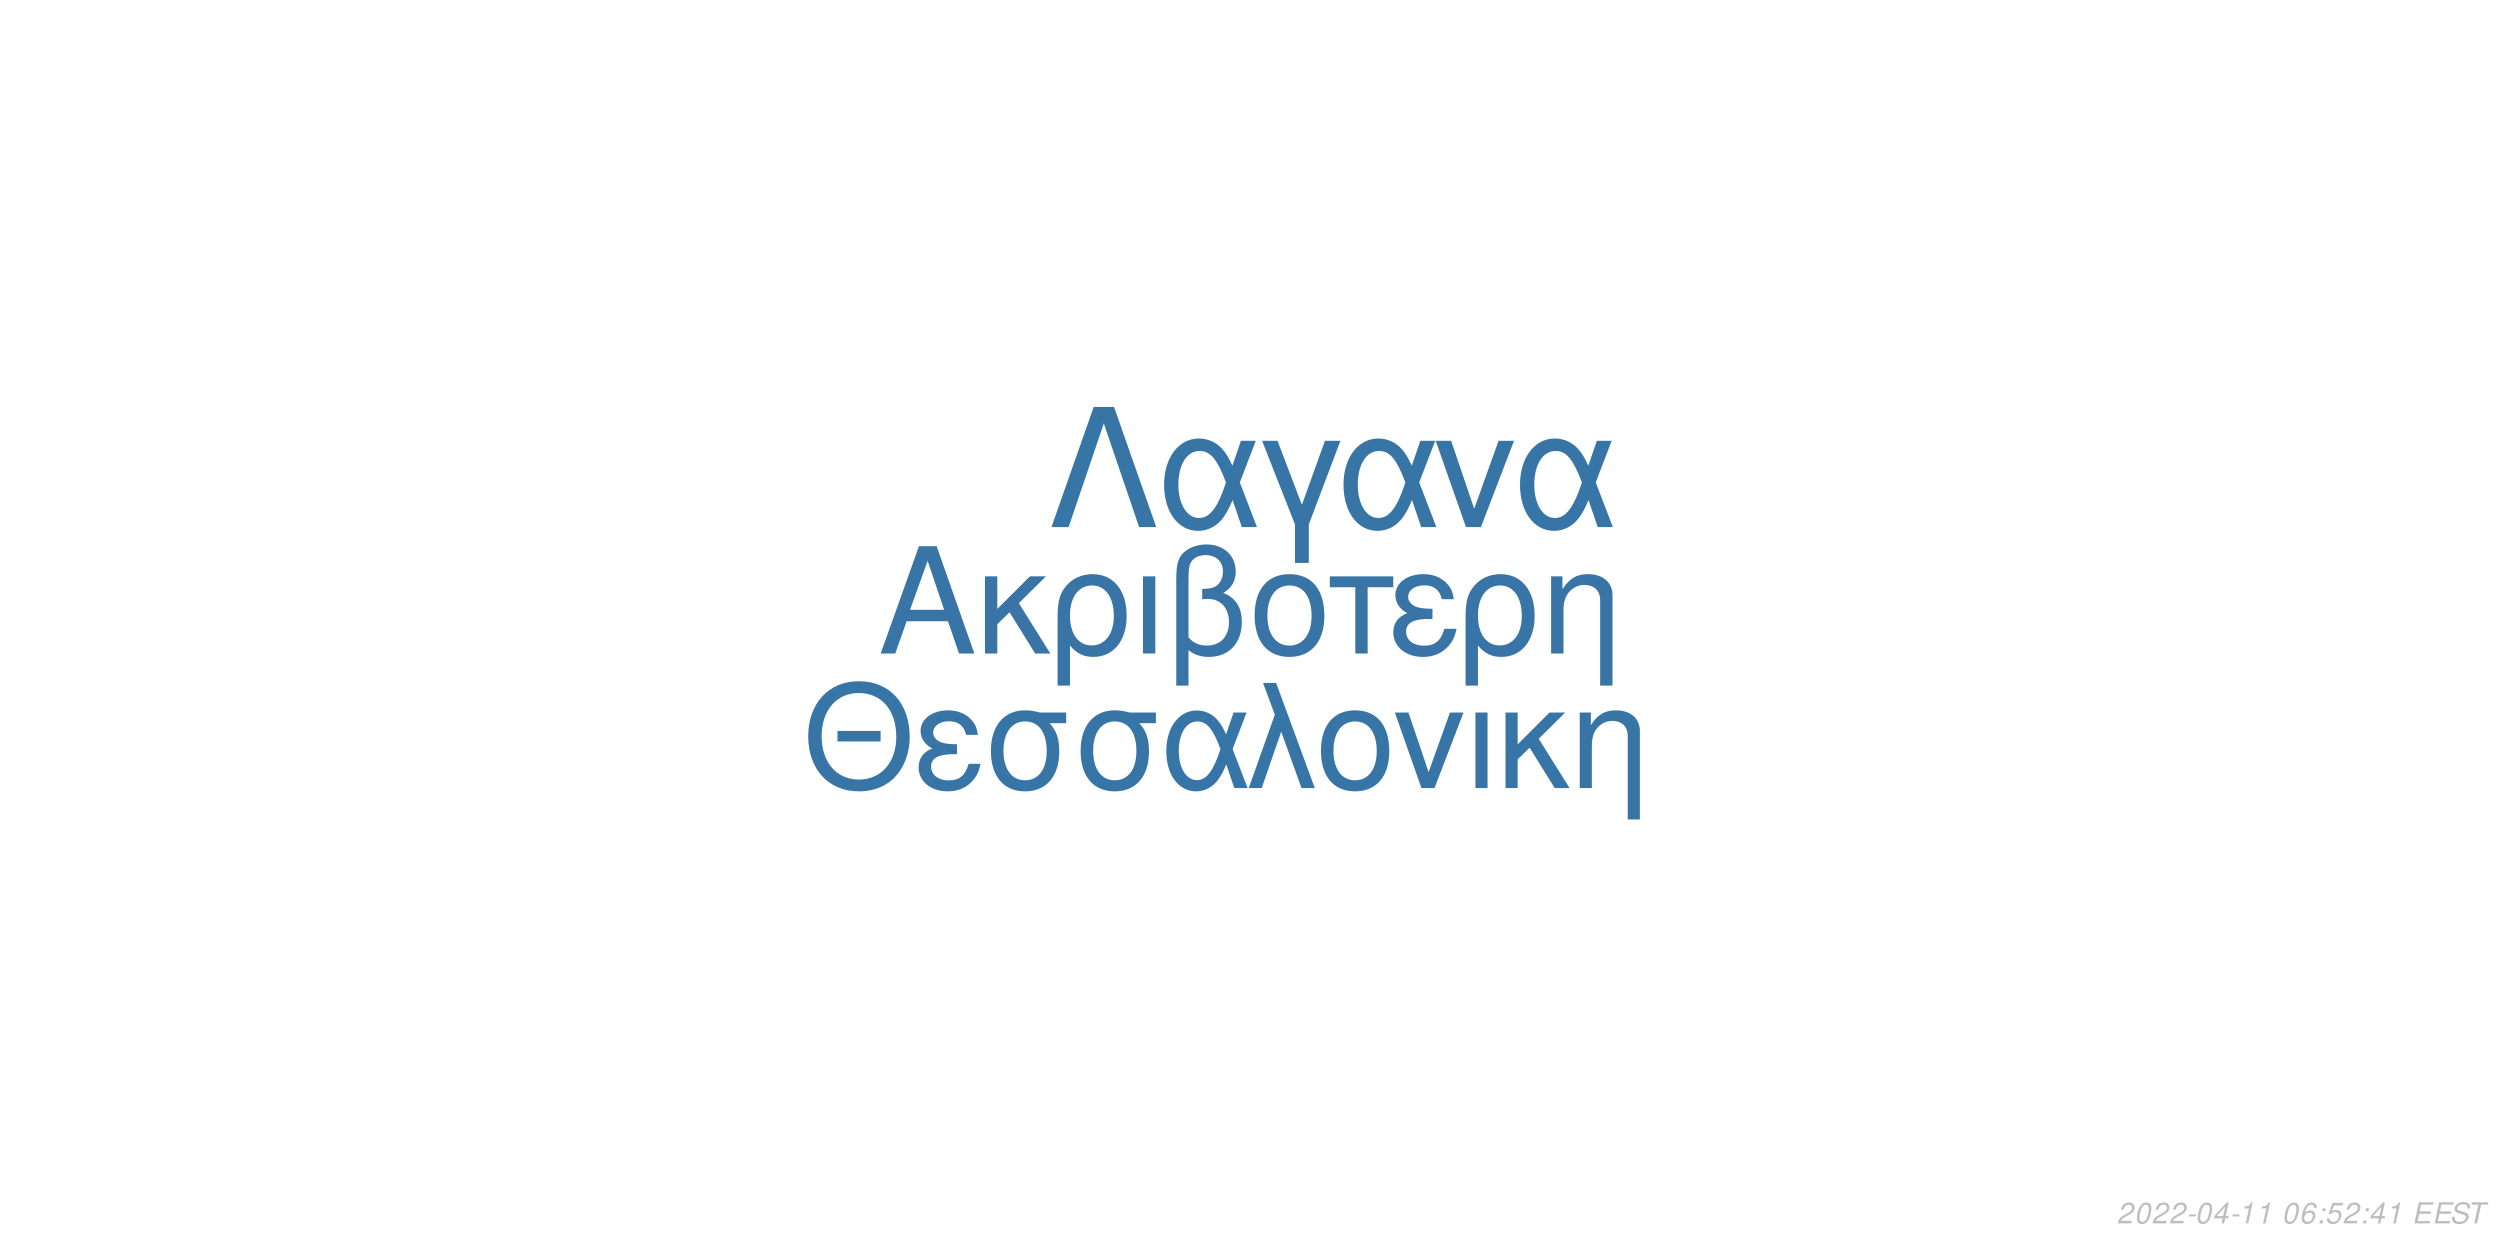
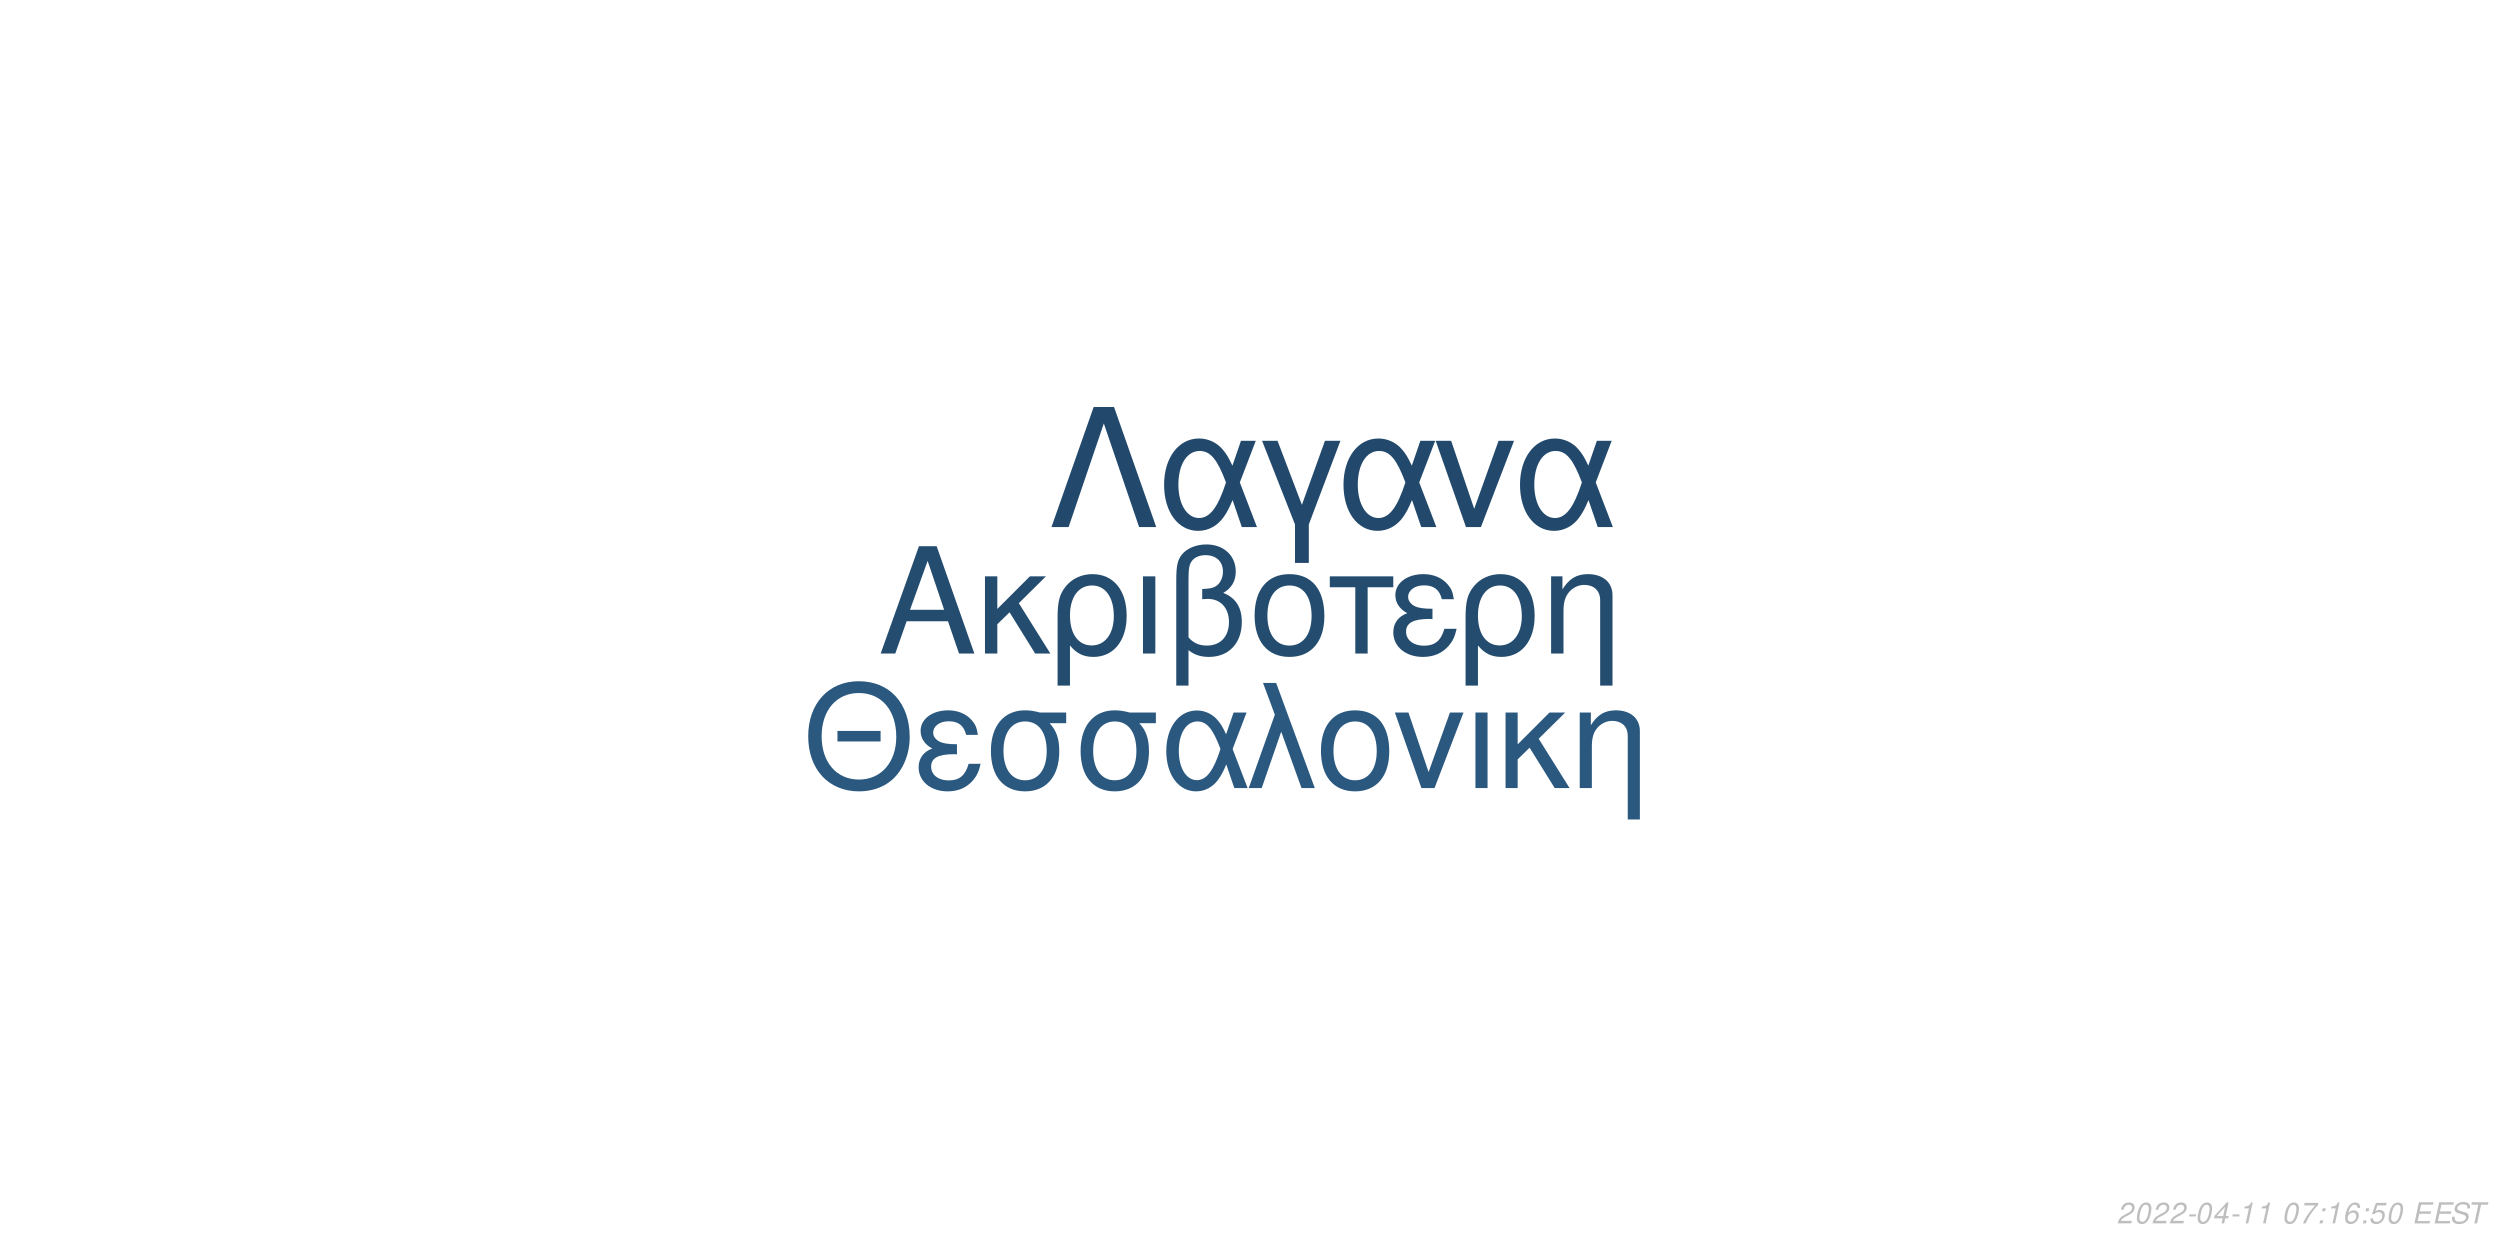
<svg xmlns="http://www.w3.org/2000/svg" xmlns:xlink="http://www.w3.org/1999/xlink" width="864pt" height="432pt" viewBox="0 0 864 432" version="1.1">
  <defs>
    <g>
      <symbol overflow="visible" id="glyph0-0">
        <path style="stroke:none;" d="" />
      </symbol>
      <symbol overflow="visible" id="glyph0-1">
        <path style="stroke:none;" d="M 24.125 -11.141 L 27.938 0 L 33.234 0 L 20.203 -37.094 L 14.094 -37.094 L 0.859 0 L 5.906 0 L 9.828 -11.141 Z M 22.797 -15.109 L 11 -15.109 L 17.094 -32.016 Z M 22.797 -15.109 " />
      </symbol>
      <symbol overflow="visible" id="glyph0-2">
        <path style="stroke:none;" d="M 7.172 -15.422 L 7.172 -26.672 L 2.906 -26.672 L 2.906 0 L 7.172 0 L 7.172 -10.125 L 11.406 -14.25 L 20.25 0 L 25.5 0 L 14.609 -17.406 L 23.969 -26.672 L 18.422 -26.672 Z M 7.172 -15.422 " />
      </symbol>
      <symbol overflow="visible" id="glyph0-3">
        <path style="stroke:none;" d="M 3 11.094 L 7.281 11.094 L 7.281 -2.797 C 9.516 -0.047 11.953 1.172 15.375 1.172 C 22.344 1.172 26.875 -4.422 26.875 -13.031 C 26.875 -21.891 22.297 -27.438 15.062 -27.438 C 11.297 -27.438 7.984 -25.906 5.797 -23.156 C 3.672 -20.516 3 -17.969 3 -12.359 Z M 14.906 -23.516 C 19.547 -23.516 22.438 -19.438 22.438 -12.922 C 22.438 -6.812 19.391 -2.797 14.812 -2.797 C 10.172 -2.797 7.281 -6.766 7.281 -13.125 C 7.281 -19.484 10.234 -23.516 14.906 -23.516 Z M 14.906 -23.516 " />
      </symbol>
      <symbol overflow="visible" id="glyph0-4">
        <path style="stroke:none;" d="M 3.516 0 L 7.781 0 L 7.781 -26.672 L 3.516 -26.672 Z M 3.516 0 " />
      </symbol>
      <symbol overflow="visible" id="glyph0-5">
        <path style="stroke:none;" d="M 4.016 11.094 L 8.25 11.094 L 8.25 -1.172 C 10.172 0.406 12.422 1.172 15.312 1.172 C 22.188 1.172 26.672 -3.609 26.672 -10.891 C 26.672 -15.984 24.578 -19.234 20.25 -20.969 C 23.109 -22.547 24.578 -25.031 24.578 -28.344 C 24.578 -33.844 20.406 -37.703 14.453 -37.703 C 10.938 -37.703 7.734 -36.391 6 -34.25 C 4.484 -32.422 4.016 -30.328 4.016 -25.391 Z M 8.25 -25.656 C 8.25 -29.359 8.5 -30.844 9.469 -32.062 C 10.375 -33.281 12.156 -34 14.094 -34 C 17.812 -34 20.156 -31.812 20.156 -28.297 C 20.156 -25.953 18.984 -23.812 17.297 -23.047 C 16.281 -22.547 15.469 -22.438 12.984 -22.297 L 12.984 -18.781 C 13.734 -18.828 14.344 -18.875 14.969 -18.875 C 19.344 -18.875 22.234 -15.719 22.234 -10.891 C 22.234 -5.906 19.281 -2.75 14.656 -2.75 C 11.953 -2.75 9.922 -3.609 8.25 -5.594 Z M 8.25 -25.656 " />
      </symbol>
      <symbol overflow="visible" id="glyph0-6">
        <path style="stroke:none;" d="M 14.094 -27.438 C 6.562 -27.438 2.094 -22.094 2.094 -13.125 C 2.094 -4.125 6.562 1.172 14.141 1.172 C 21.672 1.172 26.203 -4.172 26.203 -12.922 C 26.203 -22.188 21.828 -27.438 14.094 -27.438 Z M 14.141 -23.516 C 18.938 -23.516 21.781 -19.594 21.781 -12.984 C 21.781 -6.672 18.828 -2.75 14.141 -2.75 C 9.422 -2.75 6.516 -6.672 6.516 -13.125 C 6.516 -19.594 9.422 -23.516 14.141 -23.516 Z M 14.141 -23.516 " />
      </symbol>
      <symbol overflow="visible" id="glyph0-7">
        <path style="stroke:none;" d="M 7.891 0 L 12.156 0 L 12.156 -22.906 L 21.016 -22.906 L 21.016 -26.672 L -0.922 -26.672 L -0.922 -22.906 L 7.891 -22.906 Z M 7.891 0 " />
      </symbol>
      <symbol overflow="visible" id="glyph0-8">
        <path style="stroke:none;" d="M 14.562 -15.469 C 11.344 -15.469 9.562 -15.781 8.297 -16.438 C 6.922 -17.203 6.156 -18.328 6.156 -19.547 C 6.156 -21.891 8.453 -23.562 11.656 -23.562 C 15.062 -23.562 16.953 -22.094 17.812 -18.781 L 21.938 -18.781 C 21.578 -21.266 21.062 -22.5 19.797 -23.922 C 17.812 -26.203 14.906 -27.438 11.453 -27.438 C 5.797 -27.438 1.734 -24.375 1.734 -20.203 C 1.734 -17.609 3.156 -15.375 5.859 -13.938 C 2.797 -12.875 1.016 -10.484 1.016 -7.328 C 1.016 -2.391 5.297 1.172 11.25 1.172 C 14.969 1.172 17.906 -0.109 20.156 -2.641 C 21.578 -4.328 22.297 -5.797 22.906 -8.547 L 18.672 -8.547 C 17.5 -4.422 15.422 -2.703 11.609 -2.703 C 7.938 -2.703 5.438 -4.688 5.438 -7.578 C 5.438 -10.578 7.938 -11.953 13.484 -11.953 C 13.641 -11.953 14.094 -11.953 14.562 -11.906 Z M 14.562 -15.469 " />
      </symbol>
      <symbol overflow="visible" id="glyph0-9">
        <path style="stroke:none;" d="M 3.562 -26.672 L 3.562 0 L 7.844 0 L 7.844 -14.703 C 7.844 -17.906 8.5 -19.891 10.031 -21.531 C 11.406 -22.953 13.188 -23.719 15.062 -23.719 C 18.375 -23.719 20.516 -21.672 20.516 -18.469 L 20.516 11.094 L 24.781 11.094 L 24.781 -20.156 C 24.781 -24.578 21.469 -27.438 16.328 -27.438 C 12.359 -27.438 9.828 -25.906 7.484 -22.188 L 7.484 -26.672 Z M 3.562 -26.672 " />
      </symbol>
      <symbol overflow="visible" id="glyph1-0">
        <path style="stroke:none;" d="" />
      </symbol>
      <symbol overflow="visible" id="glyph1-1">
        <path style="stroke:none;" d="M 26.859 -19.734 L 11.953 -19.734 L 11.953 -16.094 L 26.859 -16.094 Z M 19.328 -36.922 C 8.922 -36.922 1.844 -29.25 1.844 -17.891 C 1.844 -6.484 8.875 1.141 19.391 1.141 C 23.812 1.141 27.703 -0.203 30.641 -2.688 C 34.578 -6.031 36.922 -11.656 36.922 -17.594 C 36.922 -29.297 30 -36.922 19.328 -36.922 Z M 19.328 -32.844 C 27.203 -32.844 32.281 -26.906 32.281 -17.688 C 32.281 -8.922 27.062 -2.938 19.391 -2.938 C 11.609 -2.938 6.484 -8.922 6.484 -17.891 C 6.484 -26.859 11.609 -32.844 19.328 -32.844 Z M 19.328 -32.844 " />
      </symbol>
      <symbol overflow="visible" id="glyph1-2">
        <path style="stroke:none;" d="M 14.25 -15.141 C 11.109 -15.141 9.375 -15.453 8.125 -16.094 C 6.781 -16.844 6.031 -17.938 6.031 -19.141 C 6.031 -21.422 8.266 -23.078 11.406 -23.078 C 14.75 -23.078 16.594 -21.625 17.438 -18.391 L 21.469 -18.391 C 21.125 -20.828 20.625 -22.031 19.391 -23.422 C 17.438 -25.656 14.594 -26.859 11.219 -26.859 C 5.688 -26.859 1.688 -23.875 1.688 -19.781 C 1.688 -17.234 3.094 -15.047 5.734 -13.656 C 2.734 -12.609 1 -10.266 1 -7.172 C 1 -2.344 5.188 1.141 11.016 1.141 C 14.656 1.141 17.547 -0.094 19.734 -2.594 C 21.125 -4.234 21.828 -5.688 22.422 -8.375 L 18.281 -8.375 C 17.141 -4.328 15.094 -2.641 11.359 -2.641 C 7.766 -2.641 5.328 -4.578 5.328 -7.422 C 5.328 -10.359 7.766 -11.703 13.203 -11.703 C 13.359 -11.703 13.797 -11.703 14.25 -11.656 Z M 14.25 -15.141 " />
      </symbol>
      <symbol overflow="visible" id="glyph1-3">
        <path style="stroke:none;" d="M 29 -26.109 L 19.938 -26.109 C 17.594 -26.703 16.438 -26.859 14.703 -26.859 C 7.469 -26.859 2.984 -21.469 2.984 -12.859 C 2.984 -4.031 7.375 1.141 14.797 1.141 C 22.172 1.141 26.609 -4.078 26.609 -12.656 C 26.609 -17.047 25.656 -19.828 23.266 -22.422 L 29 -22.422 Z M 14.797 -23.016 C 19.531 -23.016 22.266 -19.234 22.266 -12.75 C 22.266 -6.531 19.438 -2.688 14.797 -2.688 C 10.172 -2.688 7.328 -6.531 7.328 -12.859 C 7.328 -19.188 10.172 -23.016 14.797 -23.016 Z M 14.797 -23.016 " />
      </symbol>
      <symbol overflow="visible" id="glyph1-4">
        <path style="stroke:none;" d="M 29.344 -26.109 L 24.859 -26.109 L 22.266 -18.578 C 21.125 -21.031 20.484 -22.125 19.328 -23.469 C 17.547 -25.609 14.906 -26.812 12.156 -26.812 C 5.984 -26.812 1.594 -20.984 1.594 -12.812 C 1.594 -4.578 5.828 1.141 11.906 1.141 C 14.953 1.141 17.734 -0.344 19.625 -3.047 C 20.672 -4.531 21.281 -5.688 22.328 -8.172 L 25.109 0 L 29.703 0 L 24.516 -13.5 Z M 20.328 -13.5 C 17.891 -5.922 15.453 -2.734 12.156 -2.734 C 8.516 -2.734 5.922 -6.922 5.922 -12.812 C 5.922 -18.938 8.516 -23.016 12.359 -23.016 C 15.594 -23.016 17.688 -20.531 20.328 -13.5 Z M 20.328 -13.5 " />
      </symbol>
      <symbol overflow="visible" id="glyph1-5">
        <path style="stroke:none;" d="M 1.094 0 L 5.578 0 L 12.312 -19.484 L 19.328 0 L 23.922 0 L 10.562 -36.328 L 6.031 -36.328 L 10.109 -25.359 Z M 1.094 0 " />
      </symbol>
      <symbol overflow="visible" id="glyph1-6">
        <path style="stroke:none;" d="M 13.797 -26.859 C 6.422 -26.859 2.047 -21.625 2.047 -12.859 C 2.047 -4.031 6.422 1.141 13.859 1.141 C 21.234 1.141 25.656 -4.078 25.656 -12.656 C 25.656 -21.719 21.375 -26.859 13.797 -26.859 Z M 13.859 -23.016 C 18.531 -23.016 21.328 -19.188 21.328 -12.703 C 21.328 -6.531 18.438 -2.688 13.859 -2.688 C 9.219 -2.688 6.375 -6.531 6.375 -12.859 C 6.375 -19.188 9.219 -23.016 13.859 -23.016 Z M 13.859 -23.016 " />
      </symbol>
      <symbol overflow="visible" id="glyph1-7">
        <path style="stroke:none;" d="M 14.297 0 L 24.312 -26.109 L 19.625 -26.109 L 12.25 -5.531 L 5.281 -26.109 L 0.594 -26.109 L 9.766 0 Z M 14.297 0 " />
      </symbol>
      <symbol overflow="visible" id="glyph1-8">
        <path style="stroke:none;" d="M 3.438 0 L 7.625 0 L 7.625 -26.109 L 3.438 -26.109 Z M 3.438 0 " />
      </symbol>
      <symbol overflow="visible" id="glyph1-9">
        <path style="stroke:none;" d="M 7.031 -15.094 L 7.031 -26.109 L 2.844 -26.109 L 2.844 0 L 7.031 0 L 7.031 -9.922 L 11.156 -13.953 L 19.828 0 L 24.969 0 L 14.297 -17.047 L 23.469 -26.109 L 18.031 -26.109 Z M 7.031 -15.094 " />
      </symbol>
      <symbol overflow="visible" id="glyph1-10">
        <path style="stroke:none;" d="M 3.484 -26.109 L 3.484 0 L 7.672 0 L 7.672 -14.406 C 7.672 -17.547 8.328 -19.484 9.812 -21.078 C 11.156 -22.469 12.906 -23.219 14.75 -23.219 C 17.984 -23.219 20.078 -21.234 20.078 -18.094 L 20.078 10.859 L 24.266 10.859 L 24.266 -19.734 C 24.266 -24.062 21.031 -26.859 16 -26.859 C 12.109 -26.859 9.609 -25.359 7.328 -21.719 L 7.328 -26.109 Z M 3.484 -26.109 " />
      </symbol>
      <symbol overflow="visible" id="glyph2-0">
        <path style="stroke:none;" d="" />
      </symbol>
      <symbol overflow="visible" id="glyph2-1">
        <path style="stroke:none;" d="M 22.531 -41.484 L 15.484 -41.484 L 0.906 0 L 6.828 0 L 19 -35.797 L 31.188 0 L 37.109 0 Z M 22.531 -41.484 " />
      </symbol>
      <symbol overflow="visible" id="glyph2-2">
        <path style="stroke:none;" d="M 33.516 -29.812 L 28.391 -29.812 L 25.438 -21.219 C 24.125 -24.016 23.391 -25.266 22.078 -26.797 C 20.031 -29.25 17.016 -30.609 13.891 -30.609 C 6.828 -30.609 1.828 -23.953 1.828 -14.625 C 1.828 -5.234 6.656 1.312 13.594 1.312 C 17.078 1.312 20.266 -0.391 22.422 -3.469 C 23.609 -5.172 24.297 -6.484 25.5 -9.328 L 28.688 0 L 33.922 0 L 28 -15.422 Z M 23.219 -15.422 C 20.422 -6.766 17.641 -3.125 13.891 -3.125 C 9.734 -3.125 6.766 -7.906 6.766 -14.625 C 6.766 -21.625 9.734 -26.297 14.109 -26.297 C 17.812 -26.297 20.203 -23.453 23.219 -15.422 Z M 23.219 -15.422 " />
      </symbol>
      <symbol overflow="visible" id="glyph2-3">
        <path style="stroke:none;" d="M 12.062 12.406 L 16.844 12.406 L 16.844 -0.906 L 27.766 -29.812 L 22.422 -29.812 L 14.453 -7.688 L 6.031 -29.812 L 0.688 -29.812 L 12.062 -0.906 Z M 12.062 12.406 " />
      </symbol>
      <symbol overflow="visible" id="glyph2-4">
        <path style="stroke:none;" d="M 16.328 0 L 27.766 -29.812 L 22.422 -29.812 L 14 -6.312 L 6.031 -29.812 L 0.688 -29.812 L 11.156 0 Z M 16.328 0 " />
      </symbol>
      <symbol overflow="visible" id="glyph3-0">
        <path style="stroke:none;" d="" />
      </symbol>
      <symbol overflow="visible" id="glyph3-1">
        <path style="stroke:none;" d="M 5.234 -0.875 L 1.469 -0.875 C 1.641 -1.375 2.203 -1.891 3.109 -2.344 L 4.234 -2.938 C 5.562 -3.625 6.219 -4.469 6.219 -5.484 C 6.219 -5.938 6.062 -6.359 5.797 -6.656 C 5.469 -7.047 4.984 -7.234 4.312 -7.234 C 2.766 -7.234 1.891 -6.453 1.484 -4.734 L 2.375 -4.734 C 2.484 -5.188 2.609 -5.484 2.797 -5.75 C 3.094 -6.203 3.609 -6.453 4.188 -6.453 C 4.891 -6.453 5.344 -6.031 5.344 -5.375 C 5.344 -4.703 4.859 -4.094 4.016 -3.656 L 2.984 -3.125 C 1.234 -2.188 0.797 -1.656 0.344 -0.016 L 5.047 -0.016 Z M 5.234 -0.875 " />
      </symbol>
      <symbol overflow="visible" id="glyph3-2">
        <path style="stroke:none;" d="M 4.203 -7.234 C 3.375 -7.234 2.688 -6.812 2.125 -5.984 C 1.484 -5.047 0.984 -3.188 0.984 -1.734 C 0.984 -1.109 1.172 -0.562 1.484 -0.266 C 1.797 0.047 2.281 0.234 2.766 0.234 C 3.625 0.234 4.281 -0.156 4.859 -1.016 C 5.516 -1.953 6 -3.797 6 -5.266 C 6 -6.5 5.328 -7.234 4.203 -7.234 Z M 4.094 -6.453 C 4.734 -6.453 5.125 -5.984 5.125 -5.156 C 5.125 -4.203 4.781 -2.625 4.406 -1.812 C 3.984 -0.938 3.516 -0.547 2.875 -0.547 C 2.25 -0.547 1.875 -1.031 1.875 -1.828 C 1.875 -2.797 2.203 -4.344 2.594 -5.203 C 2.984 -6.047 3.453 -6.453 4.094 -6.453 Z M 4.094 -6.453 " />
      </symbol>
      <symbol overflow="visible" id="glyph3-3">
        <path style="stroke:none;" d="M 3.516 -3.125 L 1.125 -3.125 L 0.969 -2.406 L 3.359 -2.406 Z M 3.516 -3.125 " />
      </symbol>
      <symbol overflow="visible" id="glyph3-4">
        <path style="stroke:none;" d="M 3.625 -1.75 L 3.266 0 L 4.141 0 L 4.516 -1.75 L 5.562 -1.75 L 5.734 -2.531 L 4.688 -2.531 L 5.688 -7.234 L 5.016 -7.234 L 0.844 -2.672 L 0.641 -1.75 Z M 3.797 -2.531 L 1.594 -2.531 L 4.469 -5.703 Z M 3.797 -2.531 " />
      </symbol>
      <symbol overflow="visible" id="glyph3-5">
        <path style="stroke:none;" d="M 3.703 -5.188 L 2.594 0 L 3.469 0 L 5.016 -7.234 L 4.438 -7.234 C 3.906 -6.156 3.688 -6.016 2.234 -5.812 L 2.109 -5.188 Z M 3.703 -5.188 " />
      </symbol>
      <symbol overflow="visible" id="glyph3-6">
        <path style="stroke:none;" d="" />
      </symbol>
      <symbol overflow="visible" id="glyph3-7">
-         <path style="stroke:none;" d="M 6.125 -5.344 L 6.141 -5.625 C 6.141 -6.609 5.453 -7.234 4.391 -7.234 C 3.438 -7.234 2.641 -6.719 2.016 -5.703 C 1.422 -4.781 0.938 -2.953 0.938 -1.688 C 0.938 -0.516 1.688 0.234 2.859 0.234 C 3.703 0.234 4.438 -0.156 5 -0.875 C 5.406 -1.422 5.672 -2.156 5.672 -2.766 C 5.672 -3.812 4.969 -4.5 3.906 -4.5 C 3.234 -4.5 2.672 -4.234 2.094 -3.625 C 2.406 -5.375 3.234 -6.453 4.25 -6.453 C 4.703 -6.453 5.062 -6.234 5.172 -5.844 C 5.203 -5.719 5.234 -5.578 5.25 -5.344 Z M 3.656 -3.734 C 4.344 -3.734 4.797 -3.281 4.797 -2.625 C 4.797 -1.469 3.984 -0.547 2.984 -0.547 C 2.297 -0.547 1.812 -1.047 1.812 -1.766 C 1.812 -2.859 2.625 -3.734 3.656 -3.734 Z M 3.656 -3.734 " />
+         <path style="stroke:none;" d="M 6.703 -7.094 L 1.953 -7.094 L 1.766 -6.219 L 5.594 -6.219 C 3.344 -3.688 2.266 -2.109 1.375 0 L 2.344 0 C 3.031 -1.906 4.828 -4.594 6.547 -6.281 Z M 6.703 -7.094 " />
      </symbol>
      <symbol overflow="visible" id="glyph3-8">
        <path style="stroke:none;" d="M 2.359 -1.031 L 1.312 -1.031 L 1.094 0 L 2.141 0 Z M 3.266 -5.234 L 2.219 -5.234 L 2 -4.203 L 3.047 -4.203 Z M 3.266 -5.234 " />
      </symbol>
      <symbol overflow="visible" id="glyph3-9">
+         <path style="stroke:none;" d="M 6.125 -5.344 L 6.141 -5.625 C 6.141 -6.609 5.453 -7.234 4.391 -7.234 C 3.438 -7.234 2.641 -6.719 2.016 -5.703 C 1.422 -4.781 0.938 -2.953 0.938 -1.688 C 0.938 -0.516 1.688 0.234 2.859 0.234 C 3.703 0.234 4.438 -0.156 5 -0.875 C 5.406 -1.422 5.672 -2.156 5.672 -2.766 C 5.672 -3.812 4.969 -4.5 3.906 -4.5 C 3.234 -4.5 2.672 -4.234 2.094 -3.625 C 2.406 -5.375 3.234 -6.453 4.25 -6.453 C 4.703 -6.453 5.062 -6.234 5.172 -5.844 C 5.203 -5.719 5.234 -5.578 5.25 -5.344 Z M 3.656 -3.734 C 4.344 -3.734 4.797 -3.281 4.797 -2.625 C 4.797 -1.469 3.984 -0.547 2.984 -0.547 C 2.297 -0.547 1.812 -1.047 1.812 -1.766 C 1.812 -2.859 2.625 -3.734 3.656 -3.734 Z M 3.656 -3.734 " />
+       </symbol>
+       <symbol overflow="visible" id="glyph3-10">
        <path style="stroke:none;" d="M 6.297 -7.094 L 2.594 -7.094 L 1.234 -3.234 L 2.047 -3.234 C 2.656 -3.766 2.938 -3.906 3.531 -3.906 C 4.328 -3.906 4.797 -3.453 4.797 -2.688 C 4.797 -1.438 3.969 -0.547 2.828 -0.547 C 2.031 -0.547 1.609 -0.938 1.578 -1.734 L 0.703 -1.734 L 0.703 -1.516 C 0.703 -0.938 0.844 -0.547 1.188 -0.266 C 1.562 0.062 2.078 0.234 2.703 0.234 C 3.656 0.234 4.391 -0.156 4.984 -0.922 C 5.422 -1.5 5.672 -2.234 5.672 -2.953 C 5.672 -4 4.938 -4.672 3.812 -4.672 C 3.328 -4.672 2.906 -4.547 2.406 -4.234 L 3.109 -6.219 L 6.109 -6.219 Z M 6.297 -7.094 " />
      </symbol>
-       <symbol overflow="visible" id="glyph3-10">
+       <symbol overflow="visible" id="glyph3-11">
        <path style="stroke:none;" d="M 2.547 -3.312 L 6.5 -3.312 L 6.688 -4.141 L 2.719 -4.141 L 3.219 -6.469 L 7.344 -6.469 L 7.516 -7.297 L 2.453 -7.297 L 0.906 0 L 6.125 0 L 6.297 -0.812 L 2.016 -0.812 Z M 2.547 -3.312 " />
      </symbol>
-       <symbol overflow="visible" id="glyph3-11">
+       <symbol overflow="visible" id="glyph3-12">
        <path style="stroke:none;" d="M 7.062 -5.156 C 7.125 -5.438 7.141 -5.562 7.141 -5.703 C 7.141 -6.156 6.938 -6.594 6.594 -6.891 C 6.188 -7.25 5.656 -7.406 4.875 -7.406 C 3.844 -7.406 3.047 -7.125 2.5 -6.562 C 2.094 -6.141 1.781 -5.438 1.781 -4.922 C 1.781 -4.297 2.219 -3.766 2.891 -3.562 L 4.594 -3.094 C 5.406 -2.859 5.734 -2.578 5.734 -2.094 C 5.734 -1.781 5.547 -1.406 5.266 -1.141 C 4.844 -0.766 4.266 -0.578 3.453 -0.578 C 2.328 -0.578 1.812 -0.984 1.812 -1.906 C 1.812 -2.047 1.812 -2.125 1.844 -2.312 L 0.984 -2.312 C 0.906 -2.062 0.891 -1.906 0.891 -1.688 C 0.891 -0.484 1.797 0.234 3.297 0.234 C 4.359 0.234 5.234 -0.062 5.812 -0.609 C 6.344 -1.078 6.688 -1.797 6.688 -2.375 C 6.688 -2.641 6.609 -2.906 6.453 -3.156 C 6.234 -3.5 5.938 -3.703 5.469 -3.828 L 3.75 -4.312 C 2.984 -4.547 2.734 -4.734 2.734 -5.188 C 2.734 -5.547 2.875 -5.844 3.188 -6.109 C 3.547 -6.438 4.031 -6.594 4.703 -6.594 C 5.266 -6.594 5.688 -6.484 5.906 -6.297 C 6.094 -6.125 6.219 -5.797 6.219 -5.516 C 6.219 -5.422 6.203 -5.344 6.188 -5.156 Z M 7.062 -5.156 " />
      </symbol>
-       <symbol overflow="visible" id="glyph3-12">
+       <symbol overflow="visible" id="glyph3-13">
        <path style="stroke:none;" d="M 4.938 -6.469 L 7.312 -6.469 L 7.484 -7.297 L 1.75 -7.297 L 1.578 -6.469 L 3.984 -6.469 L 2.609 0 L 3.547 0 Z M 4.938 -6.469 " />
      </symbol>
    </g>
  </defs>
  <g id="surface1">
    <rect x="0" y="0" width="864" height="432" style="fill:rgb(100%,100%,100%);fill-opacity:1;stroke:none;" />
-     <g style="fill:rgb(21.961%,45.882%,65.098%);fill-opacity:1;">
+     <g style="fill:rgb(14.118%,29.804%,43.529%);fill-opacity:1;">
      <use xlink:href="#glyph0-1" x="303.5" y="225.861" />
      <use xlink:href="#glyph0-2" x="337.5" y="225.861" />
      <use xlink:href="#glyph0-3" x="362.5" y="225.861" />
      <use xlink:href="#glyph0-4" x="391.5" y="225.861" />
      <use xlink:href="#glyph0-5" x="402.5" y="225.861" />
      <use xlink:href="#glyph0-6" x="431.5" y="225.861" />
      <use xlink:href="#glyph0-7" x="460.5" y="225.861" />
      <use xlink:href="#glyph0-8" x="480.5" y="225.861" />
      <use xlink:href="#glyph0-3" x="503.5" y="225.861" />
      <use xlink:href="#glyph0-9" x="532.5" y="225.861" />
    </g>
-     <g style="fill:rgb(21.961%,45.882%,65.49%);fill-opacity:1;">
+     <g style="fill:rgb(16.471%,34.51%,49.804%);fill-opacity:1;">
      <use xlink:href="#glyph1-1" x="277.473" y="272.354" />
      <use xlink:href="#glyph1-2" x="316.473" y="272.354" />
      <use xlink:href="#glyph1-3" x="339.473" y="272.354" />
      <use xlink:href="#glyph1-3" x="370.473" y="272.354" />
      <use xlink:href="#glyph1-4" x="401.473" y="272.354" />
      <use xlink:href="#glyph1-5" x="430.473" y="272.354" />
      <use xlink:href="#glyph1-6" x="454.473" y="272.354" />
      <use xlink:href="#glyph1-7" x="481.473" y="272.354" />
      <use xlink:href="#glyph1-8" x="506.473" y="272.354" />
      <use xlink:href="#glyph1-9" x="517.473" y="272.354" />
      <use xlink:href="#glyph1-10" x="542.473" y="272.354" />
    </g>
-     <g style="fill:rgb(21.961%,45.882%,65.49%);fill-opacity:1;">
+     <g style="fill:rgb(13.333%,28.627%,42.353%);fill-opacity:1;">
      <use xlink:href="#glyph2-1" x="362.484" y="182.152" />
      <use xlink:href="#glyph2-2" x="400.484" y="182.152" />
      <use xlink:href="#glyph2-3" x="435.484" y="182.152" />
      <use xlink:href="#glyph2-2" x="462.484" y="182.152" />
      <use xlink:href="#glyph2-4" x="495.484" y="182.152" />
      <use xlink:href="#glyph2-2" x="523.484" y="182.152" />
    </g>
    <g style="fill:rgb(74.51%,74.51%,74.51%);fill-opacity:1;">
      <use xlink:href="#glyph3-1" x="731.52" y="422.81" />
      <use xlink:href="#glyph3-2" x="737.52" y="422.81" />
      <use xlink:href="#glyph3-1" x="743.52" y="422.81" />
      <use xlink:href="#glyph3-1" x="749.52" y="422.81" />
      <use xlink:href="#glyph3-3" x="755.52" y="422.81" />
      <use xlink:href="#glyph3-2" x="758.52" y="422.81" />
      <use xlink:href="#glyph3-4" x="764.52" y="422.81" />
      <use xlink:href="#glyph3-3" x="770.52" y="422.81" />
      <use xlink:href="#glyph3-5" x="773.52" y="422.81" />
      <use xlink:href="#glyph3-5" x="779.52" y="422.81" />
      <use xlink:href="#glyph3-6" x="785.52" y="422.81" />
      <use xlink:href="#glyph3-2" x="788.52" y="422.81" />
      <use xlink:href="#glyph3-7" x="794.52" y="422.81" />
      <use xlink:href="#glyph3-8" x="800.52" y="422.81" />
-       <use xlink:href="#glyph3-9" x="803.52" y="422.81" />
-       <use xlink:href="#glyph3-1" x="809.52" y="422.81" />
+       <use xlink:href="#glyph3-5" x="803.52" y="422.81" />
+       <use xlink:href="#glyph3-9" x="809.52" y="422.81" />
      <use xlink:href="#glyph3-8" x="815.52" y="422.81" />
-       <use xlink:href="#glyph3-4" x="818.52" y="422.81" />
-       <use xlink:href="#glyph3-5" x="824.52" y="422.81" />
+       <use xlink:href="#glyph3-10" x="818.52" y="422.81" />
+       <use xlink:href="#glyph3-2" x="824.52" y="422.81" />
      <use xlink:href="#glyph3-6" x="830.52" y="422.81" />
-       <use xlink:href="#glyph3-10" x="833.52" y="422.81" />
-       <use xlink:href="#glyph3-10" x="840.52" y="422.81" />
-       <use xlink:href="#glyph3-11" x="846.52" y="422.81" />
-       <use xlink:href="#glyph3-12" x="852.52" y="422.81" />
+       <use xlink:href="#glyph3-11" x="833.52" y="422.81" />
+       <use xlink:href="#glyph3-11" x="840.52" y="422.81" />
+       <use xlink:href="#glyph3-12" x="846.52" y="422.81" />
+       <use xlink:href="#glyph3-13" x="852.52" y="422.81" />
    </g>
  </g>
</svg>
